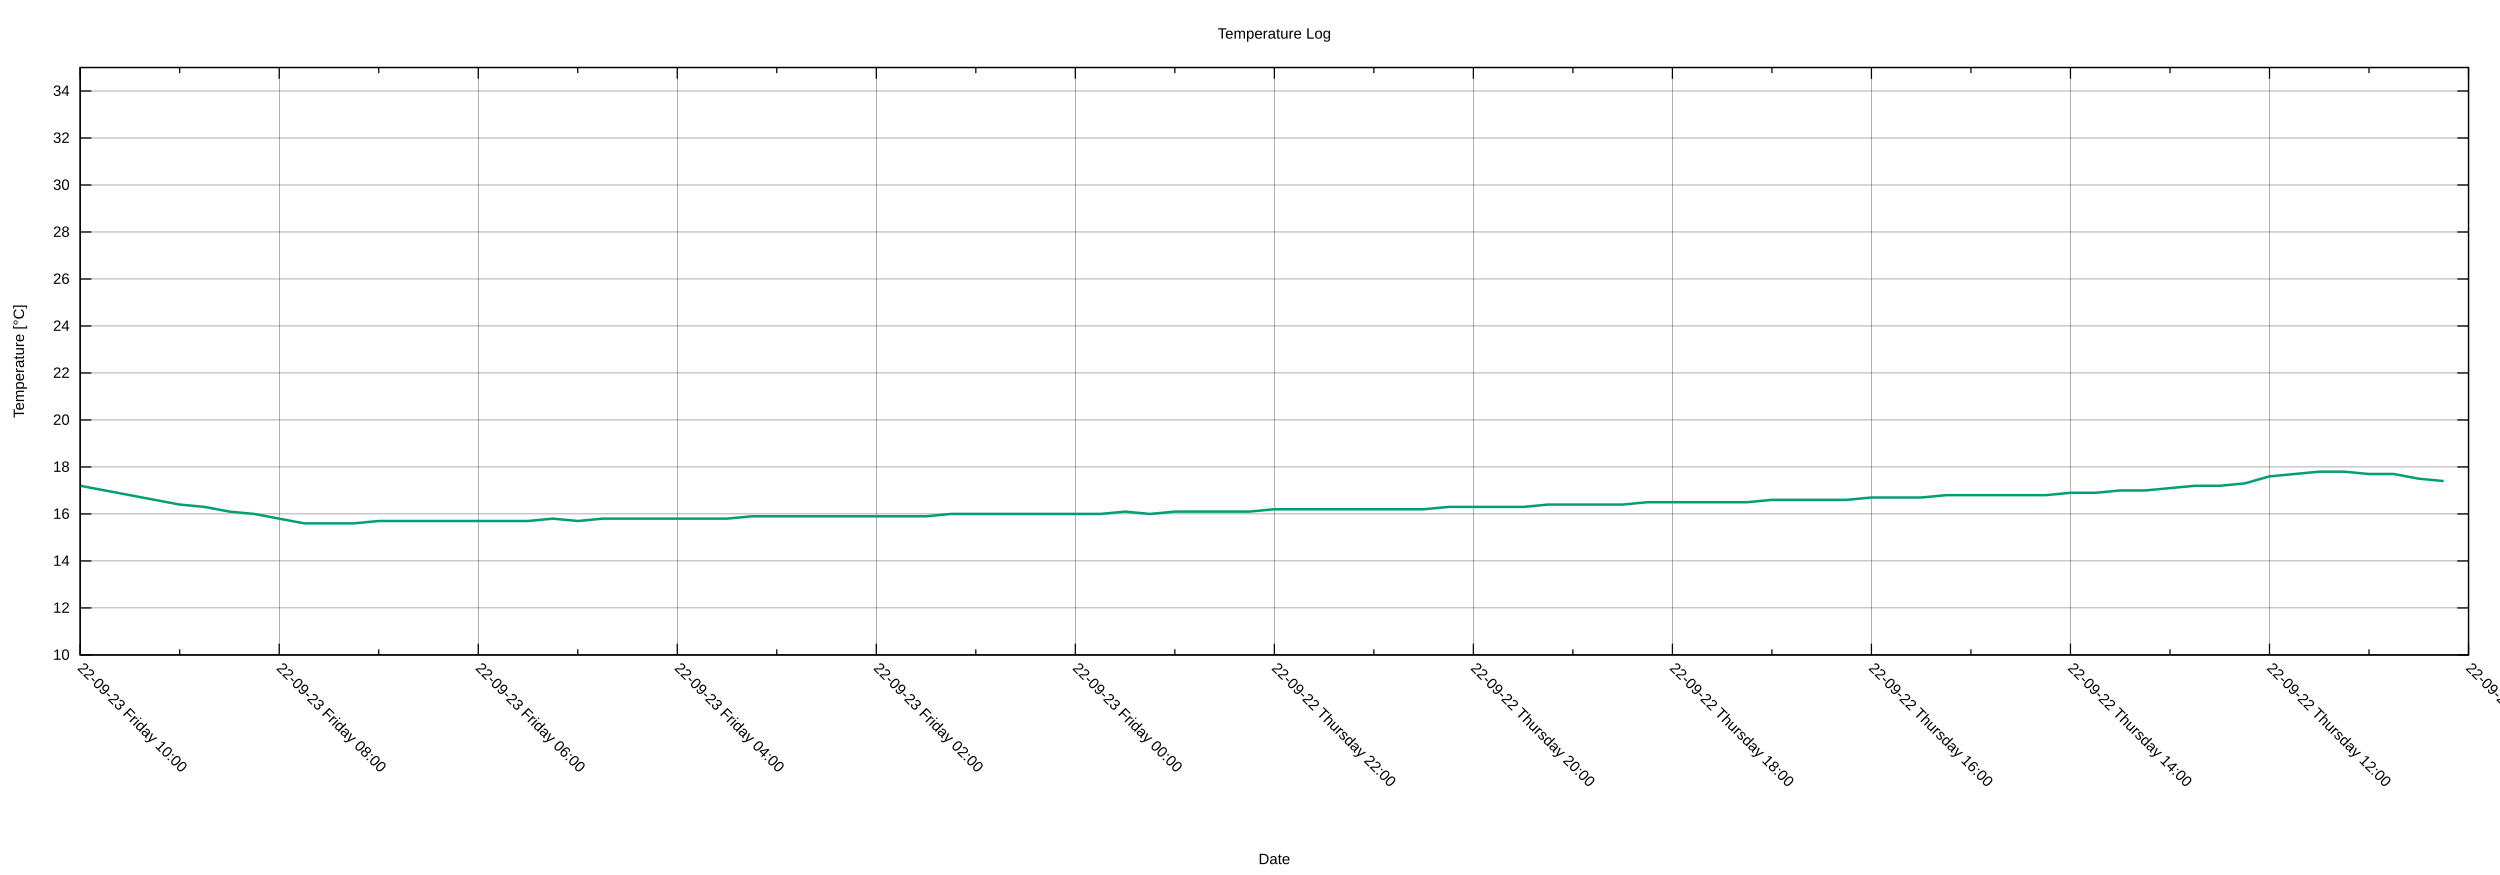
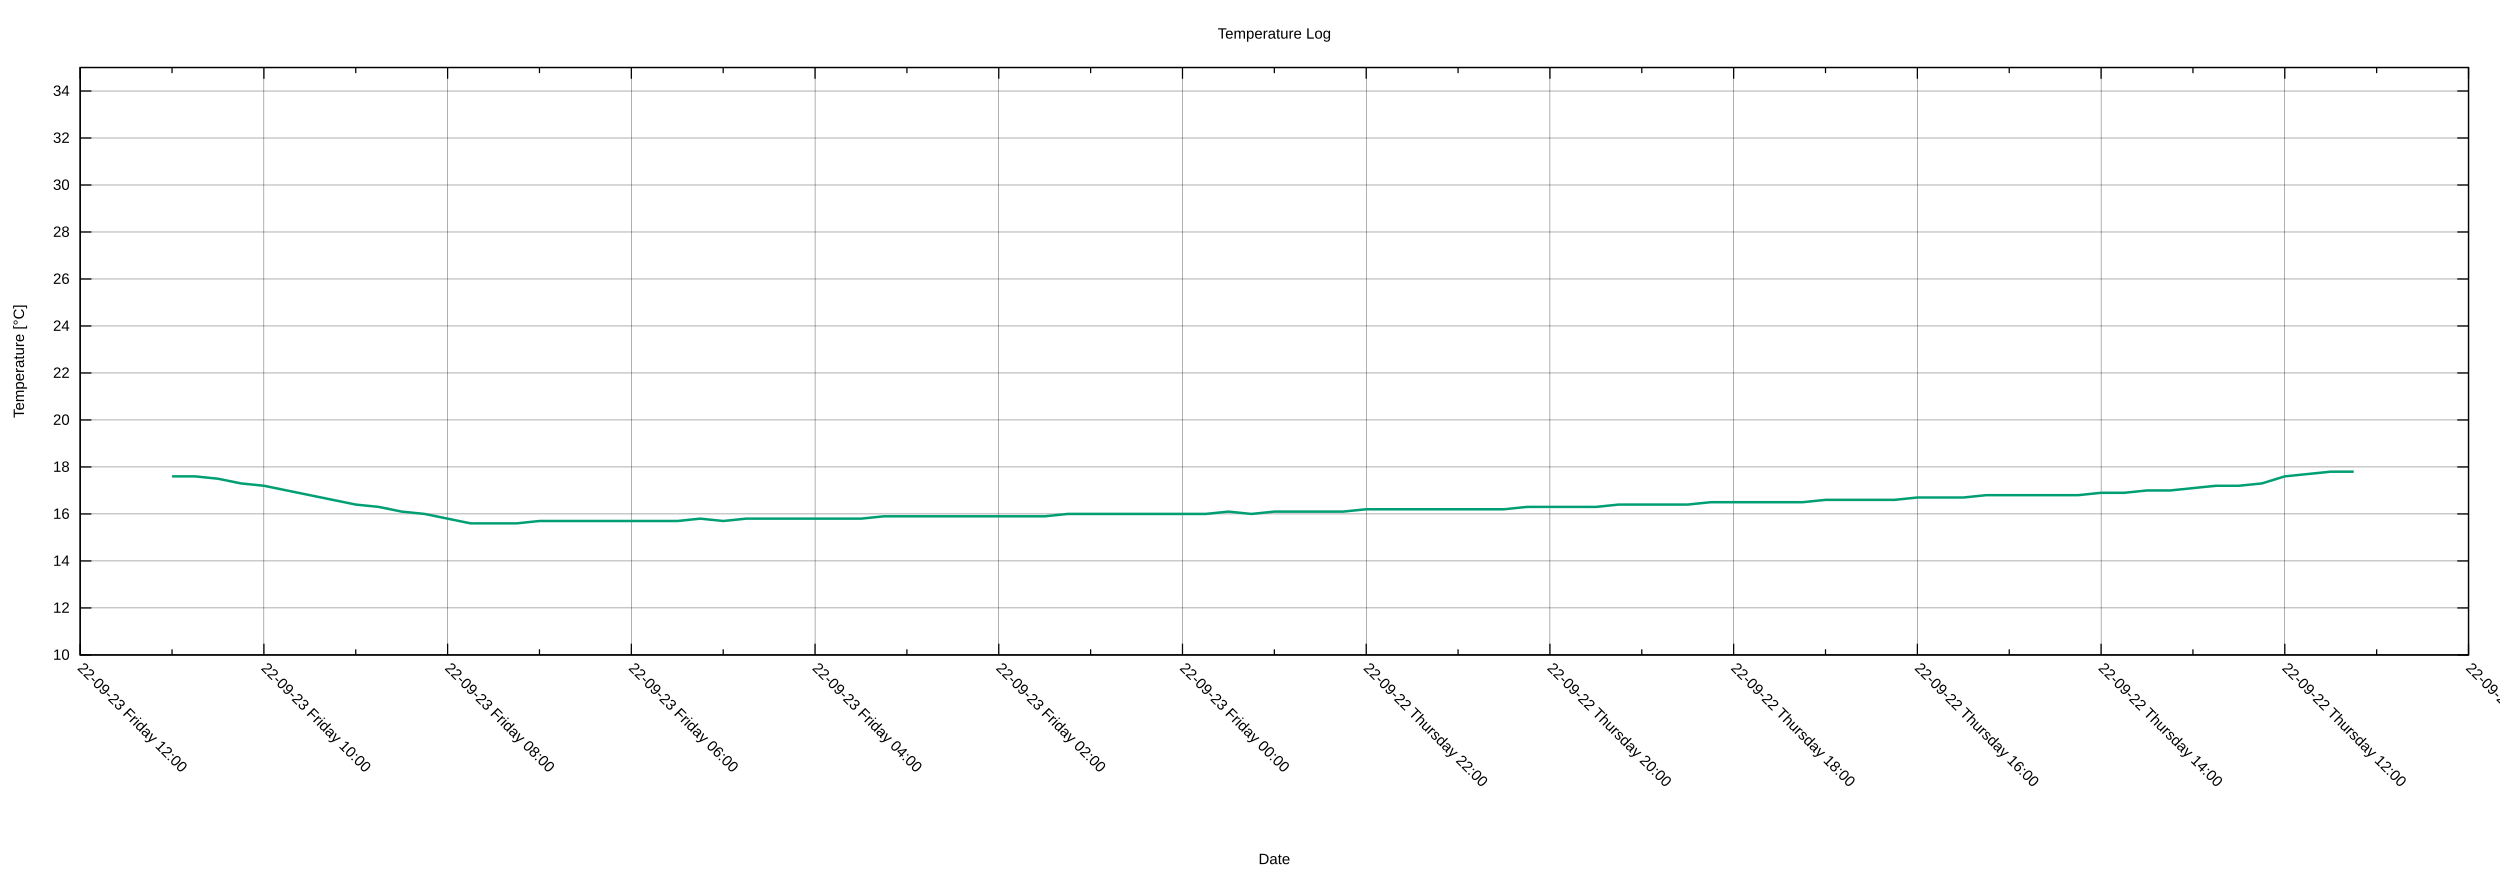
<svg xmlns="http://www.w3.org/2000/svg" xmlns:xlink="http://www.w3.org/1999/xlink" width="2000" height="700" viewBox="0 0 2000 700">
  <g id="gnuplot_canvas">
    <rect x="0" y="0" width="2000" height="700" fill="none" />
    <defs>
      <circle id="gpDot" r="0.5" stroke-width="0.5" stroke="currentColor" />
      <path id="gpPt0" stroke-width="0.222" stroke="currentColor" d="M-1,0 h2 M0,-1 v2" />
      <path id="gpPt1" stroke-width="0.222" stroke="currentColor" d="M-1,-1 L1,1 M1,-1 L-1,1" />
      <path id="gpPt2" stroke-width="0.222" stroke="currentColor" d="M-1,0 L1,0 M0,-1 L0,1 M-1,-1 L1,1 M-1,1 L1,-1" />
      <rect id="gpPt3" stroke-width="0.222" stroke="currentColor" x="-1" y="-1" width="2" height="2" />
      <rect id="gpPt4" stroke-width="0.222" stroke="currentColor" fill="currentColor" x="-1" y="-1" width="2" height="2" />
      <circle id="gpPt5" stroke-width="0.222" stroke="currentColor" cx="0" cy="0" r="1" />
      <use xlink:href="#gpPt5" id="gpPt6" fill="currentColor" stroke="none" />
      <path id="gpPt7" stroke-width="0.222" stroke="currentColor" d="M0,-1.33 L-1.33,0.67 L1.33,0.67 z" />
      <use xlink:href="#gpPt7" id="gpPt8" fill="currentColor" stroke="none" />
      <use xlink:href="#gpPt7" id="gpPt9" stroke="currentColor" transform="rotate(180)" />
      <use xlink:href="#gpPt9" id="gpPt10" fill="currentColor" stroke="none" />
      <use xlink:href="#gpPt3" id="gpPt11" stroke="currentColor" transform="rotate(45)" />
      <use xlink:href="#gpPt11" id="gpPt12" fill="currentColor" stroke="none" />
      <path id="gpPt13" stroke-width="0.222" stroke="currentColor" d="M0,1.330 L1.265,0.411 L0.782,-1.067 L-0.782,-1.076 L-1.265,0.411 z" />
      <use xlink:href="#gpPt13" id="gpPt14" fill="currentColor" stroke="none" />
      <filter id="textbox" filterUnits="objectBoundingBox" x="0" y="0" height="1" width="1">
        <feFlood flood-color="white" flood-opacity="1" result="bgnd" />
        <feComposite in="SourceGraphic" in2="bgnd" operator="atop" />
      </filter>
      <filter id="greybox" filterUnits="objectBoundingBox" x="0" y="0" height="1" width="1">
        <feFlood flood-color="lightgrey" flood-opacity="1" result="grey" />
        <feComposite in="SourceGraphic" in2="grey" operator="atop" />
      </filter>
    </defs>
    <g fill="none" color="white" stroke="currentColor" stroke-width="1.00" stroke-linecap="butt" stroke-linejoin="miter">
</g>
    <g fill="none" color="black" stroke="currentColor" stroke-width="1.00" stroke-linecap="butt" stroke-linejoin="miter">
</g>
    <g fill="none" color="black" stroke="black" stroke-width="0.25" stroke-linecap="butt" stroke-linejoin="miter">
</g>
    <g fill="none" color="black" stroke="currentColor" stroke-width="0.25" stroke-linecap="butt" stroke-linejoin="miter">
      <path stroke="black" class="gridline" d="M64.14,523.95 L1974.82,523.95  " />
    </g>
    <g fill="none" color="black" stroke="black" stroke-width="1.00" stroke-linecap="butt" stroke-linejoin="miter">
</g>
    <g fill="none" color="black" stroke="currentColor" stroke-width="1.00" stroke-linecap="butt" stroke-linejoin="miter">
      <path stroke="black" d="M64.14,523.95 L73.14,523.95 M1974.82,523.95 L1965.82,523.95  " />
      <g transform="translate(55.75,527.85)" stroke="none" fill="black" font-family="Arial" font-size="12.00" text-anchor="end">
        <text>
          <tspan font-family="Arial"> 10</tspan>
        </text>
      </g>
    </g>
    <g fill="none" color="black" stroke="currentColor" stroke-width="1.00" stroke-linecap="butt" stroke-linejoin="miter">
</g>
    <g fill="none" color="black" stroke="black" stroke-width="0.25" stroke-linecap="butt" stroke-linejoin="miter">
</g>
    <g fill="none" color="black" stroke="currentColor" stroke-width="0.25" stroke-linecap="butt" stroke-linejoin="miter">
      <path stroke="black" class="gridline" d="M64.14,486.35 L1974.82,486.35  " />
    </g>
    <g fill="none" color="black" stroke="black" stroke-width="1.00" stroke-linecap="butt" stroke-linejoin="miter">
</g>
    <g fill="none" color="black" stroke="currentColor" stroke-width="1.00" stroke-linecap="butt" stroke-linejoin="miter">
      <path stroke="black" d="M64.14,486.35 L73.14,486.35 M1974.82,486.35 L1965.82,486.35  " />
      <g transform="translate(55.75,490.25)" stroke="none" fill="black" font-family="Arial" font-size="12.00" text-anchor="end">
        <text>
          <tspan font-family="Arial"> 12</tspan>
        </text>
      </g>
    </g>
    <g fill="none" color="black" stroke="currentColor" stroke-width="1.00" stroke-linecap="butt" stroke-linejoin="miter">
</g>
    <g fill="none" color="black" stroke="black" stroke-width="0.25" stroke-linecap="butt" stroke-linejoin="miter">
</g>
    <g fill="none" color="black" stroke="currentColor" stroke-width="0.25" stroke-linecap="butt" stroke-linejoin="miter">
      <path stroke="black" class="gridline" d="M64.14,448.76 L1974.82,448.76  " />
    </g>
    <g fill="none" color="black" stroke="black" stroke-width="1.00" stroke-linecap="butt" stroke-linejoin="miter">
</g>
    <g fill="none" color="black" stroke="currentColor" stroke-width="1.00" stroke-linecap="butt" stroke-linejoin="miter">
      <path stroke="black" d="M64.14,448.76 L73.14,448.76 M1974.82,448.76 L1965.82,448.76  " />
      <g transform="translate(55.75,452.66)" stroke="none" fill="black" font-family="Arial" font-size="12.00" text-anchor="end">
        <text>
          <tspan font-family="Arial"> 14</tspan>
        </text>
      </g>
    </g>
    <g fill="none" color="black" stroke="currentColor" stroke-width="1.00" stroke-linecap="butt" stroke-linejoin="miter">
</g>
    <g fill="none" color="black" stroke="black" stroke-width="0.25" stroke-linecap="butt" stroke-linejoin="miter">
</g>
    <g fill="none" color="black" stroke="currentColor" stroke-width="0.25" stroke-linecap="butt" stroke-linejoin="miter">
      <path stroke="black" class="gridline" d="M64.14,411.16 L1974.82,411.16  " />
    </g>
    <g fill="none" color="black" stroke="black" stroke-width="1.00" stroke-linecap="butt" stroke-linejoin="miter">
</g>
    <g fill="none" color="black" stroke="currentColor" stroke-width="1.00" stroke-linecap="butt" stroke-linejoin="miter">
      <path stroke="black" d="M64.14,411.16 L73.14,411.16 M1974.82,411.16 L1965.82,411.16  " />
      <g transform="translate(55.75,415.06)" stroke="none" fill="black" font-family="Arial" font-size="12.00" text-anchor="end">
        <text>
          <tspan font-family="Arial"> 16</tspan>
        </text>
      </g>
    </g>
    <g fill="none" color="black" stroke="currentColor" stroke-width="1.00" stroke-linecap="butt" stroke-linejoin="miter">
</g>
    <g fill="none" color="black" stroke="black" stroke-width="0.25" stroke-linecap="butt" stroke-linejoin="miter">
</g>
    <g fill="none" color="black" stroke="currentColor" stroke-width="0.25" stroke-linecap="butt" stroke-linejoin="miter">
      <path stroke="black" class="gridline" d="M64.14,373.57 L1974.82,373.57  " />
    </g>
    <g fill="none" color="black" stroke="black" stroke-width="1.00" stroke-linecap="butt" stroke-linejoin="miter">
</g>
    <g fill="none" color="black" stroke="currentColor" stroke-width="1.00" stroke-linecap="butt" stroke-linejoin="miter">
      <path stroke="black" d="M64.14,373.57 L73.14,373.57 M1974.82,373.57 L1965.82,373.57  " />
      <g transform="translate(55.75,377.47)" stroke="none" fill="black" font-family="Arial" font-size="12.00" text-anchor="end">
        <text>
          <tspan font-family="Arial"> 18</tspan>
        </text>
      </g>
    </g>
    <g fill="none" color="black" stroke="currentColor" stroke-width="1.00" stroke-linecap="butt" stroke-linejoin="miter">
</g>
    <g fill="none" color="black" stroke="black" stroke-width="0.25" stroke-linecap="butt" stroke-linejoin="miter">
</g>
    <g fill="none" color="black" stroke="currentColor" stroke-width="0.25" stroke-linecap="butt" stroke-linejoin="miter">
      <path stroke="black" class="gridline" d="M64.14,335.97 L1974.82,335.97  " />
    </g>
    <g fill="none" color="black" stroke="black" stroke-width="1.00" stroke-linecap="butt" stroke-linejoin="miter">
</g>
    <g fill="none" color="black" stroke="currentColor" stroke-width="1.00" stroke-linecap="butt" stroke-linejoin="miter">
      <path stroke="black" d="M64.14,335.97 L73.14,335.97 M1974.82,335.97 L1965.82,335.97  " />
      <g transform="translate(55.75,339.87)" stroke="none" fill="black" font-family="Arial" font-size="12.00" text-anchor="end">
        <text>
          <tspan font-family="Arial"> 20</tspan>
        </text>
      </g>
    </g>
    <g fill="none" color="black" stroke="currentColor" stroke-width="1.00" stroke-linecap="butt" stroke-linejoin="miter">
</g>
    <g fill="none" color="black" stroke="black" stroke-width="0.25" stroke-linecap="butt" stroke-linejoin="miter">
</g>
    <g fill="none" color="black" stroke="currentColor" stroke-width="0.25" stroke-linecap="butt" stroke-linejoin="miter">
      <path stroke="black" class="gridline" d="M64.14,298.38 L1974.82,298.38  " />
    </g>
    <g fill="none" color="black" stroke="black" stroke-width="1.00" stroke-linecap="butt" stroke-linejoin="miter">
</g>
    <g fill="none" color="black" stroke="currentColor" stroke-width="1.00" stroke-linecap="butt" stroke-linejoin="miter">
      <path stroke="black" d="M64.14,298.38 L73.14,298.38 M1974.82,298.38 L1965.82,298.38  " />
      <g transform="translate(55.75,302.28)" stroke="none" fill="black" font-family="Arial" font-size="12.00" text-anchor="end">
        <text>
          <tspan font-family="Arial"> 22</tspan>
        </text>
      </g>
    </g>
    <g fill="none" color="black" stroke="currentColor" stroke-width="1.00" stroke-linecap="butt" stroke-linejoin="miter">
</g>
    <g fill="none" color="black" stroke="black" stroke-width="0.25" stroke-linecap="butt" stroke-linejoin="miter">
</g>
    <g fill="none" color="black" stroke="currentColor" stroke-width="0.25" stroke-linecap="butt" stroke-linejoin="miter">
      <path stroke="black" class="gridline" d="M64.14,260.78 L1974.82,260.78  " />
    </g>
    <g fill="none" color="black" stroke="black" stroke-width="1.00" stroke-linecap="butt" stroke-linejoin="miter">
</g>
    <g fill="none" color="black" stroke="currentColor" stroke-width="1.00" stroke-linecap="butt" stroke-linejoin="miter">
      <path stroke="black" d="M64.14,260.78 L73.14,260.78 M1974.82,260.78 L1965.82,260.78  " />
      <g transform="translate(55.75,264.68)" stroke="none" fill="black" font-family="Arial" font-size="12.00" text-anchor="end">
        <text>
          <tspan font-family="Arial"> 24</tspan>
        </text>
      </g>
    </g>
    <g fill="none" color="black" stroke="currentColor" stroke-width="1.00" stroke-linecap="butt" stroke-linejoin="miter">
</g>
    <g fill="none" color="black" stroke="black" stroke-width="0.25" stroke-linecap="butt" stroke-linejoin="miter">
</g>
    <g fill="none" color="black" stroke="currentColor" stroke-width="0.25" stroke-linecap="butt" stroke-linejoin="miter">
      <path stroke="black" class="gridline" d="M64.14,223.19 L1974.82,223.19  " />
    </g>
    <g fill="none" color="black" stroke="black" stroke-width="1.00" stroke-linecap="butt" stroke-linejoin="miter">
</g>
    <g fill="none" color="black" stroke="currentColor" stroke-width="1.00" stroke-linecap="butt" stroke-linejoin="miter">
      <path stroke="black" d="M64.14,223.19 L73.14,223.19 M1974.82,223.19 L1965.82,223.19  " />
      <g transform="translate(55.75,227.09)" stroke="none" fill="black" font-family="Arial" font-size="12.00" text-anchor="end">
        <text>
          <tspan font-family="Arial"> 26</tspan>
        </text>
      </g>
    </g>
    <g fill="none" color="black" stroke="currentColor" stroke-width="1.00" stroke-linecap="butt" stroke-linejoin="miter">
</g>
    <g fill="none" color="black" stroke="black" stroke-width="0.25" stroke-linecap="butt" stroke-linejoin="miter">
</g>
    <g fill="none" color="black" stroke="currentColor" stroke-width="0.25" stroke-linecap="butt" stroke-linejoin="miter">
      <path stroke="black" class="gridline" d="M64.14,185.59 L1974.82,185.59  " />
    </g>
    <g fill="none" color="black" stroke="black" stroke-width="1.00" stroke-linecap="butt" stroke-linejoin="miter">
</g>
    <g fill="none" color="black" stroke="currentColor" stroke-width="1.00" stroke-linecap="butt" stroke-linejoin="miter">
      <path stroke="black" d="M64.14,185.59 L73.14,185.59 M1974.82,185.59 L1965.82,185.59  " />
      <g transform="translate(55.75,189.49)" stroke="none" fill="black" font-family="Arial" font-size="12.00" text-anchor="end">
        <text>
          <tspan font-family="Arial"> 28</tspan>
        </text>
      </g>
    </g>
    <g fill="none" color="black" stroke="currentColor" stroke-width="1.00" stroke-linecap="butt" stroke-linejoin="miter">
</g>
    <g fill="none" color="black" stroke="black" stroke-width="0.25" stroke-linecap="butt" stroke-linejoin="miter">
</g>
    <g fill="none" color="black" stroke="currentColor" stroke-width="0.25" stroke-linecap="butt" stroke-linejoin="miter">
      <path stroke="black" class="gridline" d="M64.14,148.00 L1974.82,148.00  " />
    </g>
    <g fill="none" color="black" stroke="black" stroke-width="1.00" stroke-linecap="butt" stroke-linejoin="miter">
</g>
    <g fill="none" color="black" stroke="currentColor" stroke-width="1.00" stroke-linecap="butt" stroke-linejoin="miter">
      <path stroke="black" d="M64.14,148.00 L73.14,148.00 M1974.82,148.00 L1965.82,148.00  " />
      <g transform="translate(55.75,151.90)" stroke="none" fill="black" font-family="Arial" font-size="12.00" text-anchor="end">
        <text>
          <tspan font-family="Arial"> 30</tspan>
        </text>
      </g>
    </g>
    <g fill="none" color="black" stroke="currentColor" stroke-width="1.00" stroke-linecap="butt" stroke-linejoin="miter">
</g>
    <g fill="none" color="black" stroke="black" stroke-width="0.25" stroke-linecap="butt" stroke-linejoin="miter">
</g>
    <g fill="none" color="black" stroke="currentColor" stroke-width="0.25" stroke-linecap="butt" stroke-linejoin="miter">
      <path stroke="black" class="gridline" d="M64.14,110.40 L1974.82,110.40  " />
    </g>
    <g fill="none" color="black" stroke="black" stroke-width="1.00" stroke-linecap="butt" stroke-linejoin="miter">
</g>
    <g fill="none" color="black" stroke="currentColor" stroke-width="1.00" stroke-linecap="butt" stroke-linejoin="miter">
      <path stroke="black" d="M64.14,110.40 L73.14,110.40 M1974.82,110.40 L1965.82,110.40  " />
      <g transform="translate(55.75,114.30)" stroke="none" fill="black" font-family="Arial" font-size="12.00" text-anchor="end">
        <text>
          <tspan font-family="Arial"> 32</tspan>
        </text>
      </g>
    </g>
    <g fill="none" color="black" stroke="currentColor" stroke-width="1.00" stroke-linecap="butt" stroke-linejoin="miter">
</g>
    <g fill="none" color="black" stroke="black" stroke-width="0.25" stroke-linecap="butt" stroke-linejoin="miter">
</g>
    <g fill="none" color="black" stroke="currentColor" stroke-width="0.25" stroke-linecap="butt" stroke-linejoin="miter">
      <path stroke="black" class="gridline" d="M64.14,72.81 L1974.82,72.81  " />
    </g>
    <g fill="none" color="black" stroke="black" stroke-width="1.00" stroke-linecap="butt" stroke-linejoin="miter">
</g>
    <g fill="none" color="black" stroke="currentColor" stroke-width="1.00" stroke-linecap="butt" stroke-linejoin="miter">
      <path stroke="black" d="M64.14,72.81 L73.14,72.81 M1974.82,72.81 L1965.82,72.81  " />
      <g transform="translate(55.75,76.71)" stroke="none" fill="black" font-family="Arial" font-size="12.00" text-anchor="end">
        <text>
          <tspan font-family="Arial"> 34</tspan>
        </text>
      </g>
    </g>
    <g fill="none" color="black" stroke="currentColor" stroke-width="1.00" stroke-linecap="butt" stroke-linejoin="miter">
</g>
    <g fill="none" color="black" stroke="black" stroke-width="0.25" stroke-linecap="butt" stroke-linejoin="miter">
</g>
    <g fill="none" color="black" stroke="currentColor" stroke-width="0.25" stroke-linecap="butt" stroke-linejoin="miter">
      <path stroke="black" class="gridline" d="M1974.82,523.95 L1974.82,54.01  " />
    </g>
    <g fill="none" color="black" stroke="black" stroke-width="1.00" stroke-linecap="butt" stroke-linejoin="miter">
</g>
    <g fill="none" color="black" stroke="currentColor" stroke-width="1.00" stroke-linecap="butt" stroke-linejoin="miter">
      <path stroke="black" d="M1974.82,523.95 L1974.82,514.95 M1974.82,54.01 L1974.82,63.01  " />
      <g transform="translate(1972.06,535.10) rotate(45)" stroke="none" fill="black" font-family="Arial" font-size="12.00" text-anchor="start">
        <text>
          <tspan font-family="Arial">22-09-22 Thursday 10:00</tspan>
        </text>
      </g>
    </g>
    <g fill="none" color="black" stroke="currentColor" stroke-width="1.00" stroke-linecap="butt" stroke-linejoin="miter">
-       <path stroke="black" d="M1895.21,523.95 L1895.21,519.45 M1895.21,54.01 L1895.21,58.51  " />
-     </g>
-     <g fill="none" color="black" stroke="black" stroke-width="0.25" stroke-linecap="butt" stroke-linejoin="miter">
- </g>
-     <g fill="none" color="black" stroke="currentColor" stroke-width="0.25" stroke-linecap="butt" stroke-linejoin="miter">
-       <path stroke="black" class="gridline" d="M1815.60,523.95 L1815.60,54.01  " />
-     </g>
-     <g fill="none" color="black" stroke="black" stroke-width="1.00" stroke-linecap="butt" stroke-linejoin="miter">
- </g>
-     <g fill="none" color="black" stroke="currentColor" stroke-width="1.00" stroke-linecap="butt" stroke-linejoin="miter">
-       <path stroke="black" d="M1815.60,523.95 L1815.60,514.95 M1815.60,54.01 L1815.60,63.01  " />
-       <g transform="translate(1812.84,535.10) rotate(45)" stroke="none" fill="black" font-family="Arial" font-size="12.00" text-anchor="start">
+       <path stroke="black" d="M1901.33,523.95 L1901.33,519.45 M1901.33,54.01 L1901.33,58.51  " />
+     </g>
+     <g fill="none" color="black" stroke="black" stroke-width="0.25" stroke-linecap="butt" stroke-linejoin="miter">
+ </g>
+     <g fill="none" color="black" stroke="currentColor" stroke-width="0.25" stroke-linecap="butt" stroke-linejoin="miter">
+       <path stroke="black" class="gridline" d="M1827.84,523.95 L1827.84,54.01  " />
+     </g>
+     <g fill="none" color="black" stroke="black" stroke-width="1.00" stroke-linecap="butt" stroke-linejoin="miter">
+ </g>
+     <g fill="none" color="black" stroke="currentColor" stroke-width="1.00" stroke-linecap="butt" stroke-linejoin="miter">
+       <path stroke="black" d="M1827.84,523.95 L1827.84,514.95 M1827.84,54.01 L1827.84,63.01  " />
+       <g transform="translate(1825.08,535.10) rotate(45)" stroke="none" fill="black" font-family="Arial" font-size="12.00" text-anchor="start">
        <text>
          <tspan font-family="Arial">22-09-22 Thursday 12:00</tspan>
        </text>
      </g>
    </g>
    <g fill="none" color="black" stroke="currentColor" stroke-width="1.00" stroke-linecap="butt" stroke-linejoin="miter">
-       <path stroke="black" d="M1735.99,523.95 L1735.99,519.45 M1735.99,54.01 L1735.99,58.51  " />
-     </g>
-     <g fill="none" color="black" stroke="black" stroke-width="0.25" stroke-linecap="butt" stroke-linejoin="miter">
- </g>
-     <g fill="none" color="black" stroke="currentColor" stroke-width="0.25" stroke-linecap="butt" stroke-linejoin="miter">
-       <path stroke="black" class="gridline" d="M1656.37,523.95 L1656.37,54.01  " />
-     </g>
-     <g fill="none" color="black" stroke="black" stroke-width="1.00" stroke-linecap="butt" stroke-linejoin="miter">
- </g>
-     <g fill="none" color="black" stroke="currentColor" stroke-width="1.00" stroke-linecap="butt" stroke-linejoin="miter">
-       <path stroke="black" d="M1656.37,523.95 L1656.37,514.95 M1656.37,54.01 L1656.37,63.01  " />
-       <g transform="translate(1653.61,535.10) rotate(45)" stroke="none" fill="black" font-family="Arial" font-size="12.00" text-anchor="start">
+       <path stroke="black" d="M1754.36,523.95 L1754.36,519.45 M1754.36,54.01 L1754.36,58.51  " />
+     </g>
+     <g fill="none" color="black" stroke="black" stroke-width="0.25" stroke-linecap="butt" stroke-linejoin="miter">
+ </g>
+     <g fill="none" color="black" stroke="currentColor" stroke-width="0.25" stroke-linecap="butt" stroke-linejoin="miter">
+       <path stroke="black" class="gridline" d="M1680.87,523.95 L1680.87,54.01  " />
+     </g>
+     <g fill="none" color="black" stroke="black" stroke-width="1.00" stroke-linecap="butt" stroke-linejoin="miter">
+ </g>
+     <g fill="none" color="black" stroke="currentColor" stroke-width="1.00" stroke-linecap="butt" stroke-linejoin="miter">
+       <path stroke="black" d="M1680.87,523.95 L1680.87,514.95 M1680.87,54.01 L1680.87,63.01  " />
+       <g transform="translate(1678.11,535.10) rotate(45)" stroke="none" fill="black" font-family="Arial" font-size="12.00" text-anchor="start">
        <text>
          <tspan font-family="Arial">22-09-22 Thursday 14:00</tspan>
        </text>
      </g>
    </g>
    <g fill="none" color="black" stroke="currentColor" stroke-width="1.00" stroke-linecap="butt" stroke-linejoin="miter">
-       <path stroke="black" d="M1576.76,523.95 L1576.76,519.45 M1576.76,54.01 L1576.76,58.51  " />
-     </g>
-     <g fill="none" color="black" stroke="black" stroke-width="0.25" stroke-linecap="butt" stroke-linejoin="miter">
- </g>
-     <g fill="none" color="black" stroke="currentColor" stroke-width="0.25" stroke-linecap="butt" stroke-linejoin="miter">
-       <path stroke="black" class="gridline" d="M1497.15,523.95 L1497.15,54.01  " />
-     </g>
-     <g fill="none" color="black" stroke="black" stroke-width="1.00" stroke-linecap="butt" stroke-linejoin="miter">
- </g>
-     <g fill="none" color="black" stroke="currentColor" stroke-width="1.00" stroke-linecap="butt" stroke-linejoin="miter">
-       <path stroke="black" d="M1497.15,523.95 L1497.15,514.95 M1497.15,54.01 L1497.15,63.01  " />
-       <g transform="translate(1494.39,535.10) rotate(45)" stroke="none" fill="black" font-family="Arial" font-size="12.00" text-anchor="start">
+       <path stroke="black" d="M1607.38,523.95 L1607.38,519.45 M1607.38,54.01 L1607.38,58.51  " />
+     </g>
+     <g fill="none" color="black" stroke="black" stroke-width="0.25" stroke-linecap="butt" stroke-linejoin="miter">
+ </g>
+     <g fill="none" color="black" stroke="currentColor" stroke-width="0.25" stroke-linecap="butt" stroke-linejoin="miter">
+       <path stroke="black" class="gridline" d="M1533.89,523.95 L1533.89,54.01  " />
+     </g>
+     <g fill="none" color="black" stroke="black" stroke-width="1.00" stroke-linecap="butt" stroke-linejoin="miter">
+ </g>
+     <g fill="none" color="black" stroke="currentColor" stroke-width="1.00" stroke-linecap="butt" stroke-linejoin="miter">
+       <path stroke="black" d="M1533.89,523.95 L1533.89,514.95 M1533.89,54.01 L1533.89,63.01  " />
+       <g transform="translate(1531.13,535.10) rotate(45)" stroke="none" fill="black" font-family="Arial" font-size="12.00" text-anchor="start">
        <text>
          <tspan font-family="Arial">22-09-22 Thursday 16:00</tspan>
        </text>
      </g>
    </g>
    <g fill="none" color="black" stroke="currentColor" stroke-width="1.00" stroke-linecap="butt" stroke-linejoin="miter">
-       <path stroke="black" d="M1417.54,523.95 L1417.54,519.45 M1417.54,54.01 L1417.54,58.51  " />
-     </g>
-     <g fill="none" color="black" stroke="black" stroke-width="0.25" stroke-linecap="butt" stroke-linejoin="miter">
- </g>
-     <g fill="none" color="black" stroke="currentColor" stroke-width="0.25" stroke-linecap="butt" stroke-linejoin="miter">
-       <path stroke="black" class="gridline" d="M1337.93,523.95 L1337.93,54.01  " />
-     </g>
-     <g fill="none" color="black" stroke="black" stroke-width="1.00" stroke-linecap="butt" stroke-linejoin="miter">
- </g>
-     <g fill="none" color="black" stroke="currentColor" stroke-width="1.00" stroke-linecap="butt" stroke-linejoin="miter">
-       <path stroke="black" d="M1337.93,523.95 L1337.93,514.95 M1337.93,54.01 L1337.93,63.01  " />
-       <g transform="translate(1335.17,535.10) rotate(45)" stroke="none" fill="black" font-family="Arial" font-size="12.00" text-anchor="start">
+       <path stroke="black" d="M1460.41,523.95 L1460.41,519.45 M1460.41,54.01 L1460.41,58.51  " />
+     </g>
+     <g fill="none" color="black" stroke="black" stroke-width="0.25" stroke-linecap="butt" stroke-linejoin="miter">
+ </g>
+     <g fill="none" color="black" stroke="currentColor" stroke-width="0.25" stroke-linecap="butt" stroke-linejoin="miter">
+       <path stroke="black" class="gridline" d="M1386.92,523.95 L1386.92,54.01  " />
+     </g>
+     <g fill="none" color="black" stroke="black" stroke-width="1.00" stroke-linecap="butt" stroke-linejoin="miter">
+ </g>
+     <g fill="none" color="black" stroke="currentColor" stroke-width="1.00" stroke-linecap="butt" stroke-linejoin="miter">
+       <path stroke="black" d="M1386.92,523.95 L1386.92,514.95 M1386.92,54.01 L1386.92,63.01  " />
+       <g transform="translate(1384.16,535.10) rotate(45)" stroke="none" fill="black" font-family="Arial" font-size="12.00" text-anchor="start">
        <text>
          <tspan font-family="Arial">22-09-22 Thursday 18:00</tspan>
        </text>
      </g>
    </g>
    <g fill="none" color="black" stroke="currentColor" stroke-width="1.00" stroke-linecap="butt" stroke-linejoin="miter">
-       <path stroke="black" d="M1258.32,523.95 L1258.32,519.45 M1258.32,54.01 L1258.32,58.51  " />
-     </g>
-     <g fill="none" color="black" stroke="black" stroke-width="0.25" stroke-linecap="butt" stroke-linejoin="miter">
- </g>
-     <g fill="none" color="black" stroke="currentColor" stroke-width="0.25" stroke-linecap="butt" stroke-linejoin="miter">
-       <path stroke="black" class="gridline" d="M1178.70,523.95 L1178.70,54.01  " />
-     </g>
-     <g fill="none" color="black" stroke="black" stroke-width="1.00" stroke-linecap="butt" stroke-linejoin="miter">
- </g>
-     <g fill="none" color="black" stroke="currentColor" stroke-width="1.00" stroke-linecap="butt" stroke-linejoin="miter">
-       <path stroke="black" d="M1178.70,523.95 L1178.70,514.95 M1178.70,54.01 L1178.70,63.01  " />
-       <g transform="translate(1175.94,535.10) rotate(45)" stroke="none" fill="black" font-family="Arial" font-size="12.00" text-anchor="start">
+       <path stroke="black" d="M1313.43,523.95 L1313.43,519.45 M1313.43,54.01 L1313.43,58.51  " />
+     </g>
+     <g fill="none" color="black" stroke="black" stroke-width="0.25" stroke-linecap="butt" stroke-linejoin="miter">
+ </g>
+     <g fill="none" color="black" stroke="currentColor" stroke-width="0.25" stroke-linecap="butt" stroke-linejoin="miter">
+       <path stroke="black" class="gridline" d="M1239.94,523.95 L1239.94,54.01  " />
+     </g>
+     <g fill="none" color="black" stroke="black" stroke-width="1.00" stroke-linecap="butt" stroke-linejoin="miter">
+ </g>
+     <g fill="none" color="black" stroke="currentColor" stroke-width="1.00" stroke-linecap="butt" stroke-linejoin="miter">
+       <path stroke="black" d="M1239.94,523.95 L1239.94,514.95 M1239.94,54.01 L1239.94,63.01  " />
+       <g transform="translate(1237.18,535.10) rotate(45)" stroke="none" fill="black" font-family="Arial" font-size="12.00" text-anchor="start">
        <text>
          <tspan font-family="Arial">22-09-22 Thursday 20:00</tspan>
        </text>
      </g>
    </g>
    <g fill="none" color="black" stroke="currentColor" stroke-width="1.00" stroke-linecap="butt" stroke-linejoin="miter">
-       <path stroke="black" d="M1099.09,523.95 L1099.09,519.45 M1099.09,54.01 L1099.09,58.51  " />
-     </g>
-     <g fill="none" color="black" stroke="black" stroke-width="0.25" stroke-linecap="butt" stroke-linejoin="miter">
- </g>
-     <g fill="none" color="black" stroke="currentColor" stroke-width="0.25" stroke-linecap="butt" stroke-linejoin="miter">
-       <path stroke="black" class="gridline" d="M1019.48,523.95 L1019.48,54.01  " />
-     </g>
-     <g fill="none" color="black" stroke="black" stroke-width="1.00" stroke-linecap="butt" stroke-linejoin="miter">
- </g>
-     <g fill="none" color="black" stroke="currentColor" stroke-width="1.00" stroke-linecap="butt" stroke-linejoin="miter">
-       <path stroke="black" d="M1019.48,523.95 L1019.48,514.95 M1019.48,54.01 L1019.48,63.01  " />
-       <g transform="translate(1016.72,535.10) rotate(45)" stroke="none" fill="black" font-family="Arial" font-size="12.00" text-anchor="start">
+       <path stroke="black" d="M1166.46,523.95 L1166.46,519.45 M1166.46,54.01 L1166.46,58.51  " />
+     </g>
+     <g fill="none" color="black" stroke="black" stroke-width="0.25" stroke-linecap="butt" stroke-linejoin="miter">
+ </g>
+     <g fill="none" color="black" stroke="currentColor" stroke-width="0.25" stroke-linecap="butt" stroke-linejoin="miter">
+       <path stroke="black" class="gridline" d="M1092.97,523.95 L1092.97,54.01  " />
+     </g>
+     <g fill="none" color="black" stroke="black" stroke-width="1.00" stroke-linecap="butt" stroke-linejoin="miter">
+ </g>
+     <g fill="none" color="black" stroke="currentColor" stroke-width="1.00" stroke-linecap="butt" stroke-linejoin="miter">
+       <path stroke="black" d="M1092.97,523.95 L1092.97,514.95 M1092.97,54.01 L1092.97,63.01  " />
+       <g transform="translate(1090.21,535.10) rotate(45)" stroke="none" fill="black" font-family="Arial" font-size="12.00" text-anchor="start">
        <text>
          <tspan font-family="Arial">22-09-22 Thursday 22:00</tspan>
        </text>
      </g>
    </g>
    <g fill="none" color="black" stroke="currentColor" stroke-width="1.00" stroke-linecap="butt" stroke-linejoin="miter">
-       <path stroke="black" d="M939.87,523.95 L939.87,519.45 M939.87,54.01 L939.87,58.51  " />
-     </g>
-     <g fill="none" color="black" stroke="black" stroke-width="0.25" stroke-linecap="butt" stroke-linejoin="miter">
- </g>
-     <g fill="none" color="black" stroke="currentColor" stroke-width="0.25" stroke-linecap="butt" stroke-linejoin="miter">
-       <path stroke="black" class="gridline" d="M860.26,523.95 L860.26,54.01  " />
-     </g>
-     <g fill="none" color="black" stroke="black" stroke-width="1.00" stroke-linecap="butt" stroke-linejoin="miter">
- </g>
-     <g fill="none" color="black" stroke="currentColor" stroke-width="1.00" stroke-linecap="butt" stroke-linejoin="miter">
-       <path stroke="black" d="M860.26,523.95 L860.26,514.95 M860.26,54.01 L860.26,63.01  " />
-       <g transform="translate(857.50,535.10) rotate(45)" stroke="none" fill="black" font-family="Arial" font-size="12.00" text-anchor="start">
+       <path stroke="black" d="M1019.48,523.95 L1019.48,519.45 M1019.48,54.01 L1019.48,58.51  " />
+     </g>
+     <g fill="none" color="black" stroke="black" stroke-width="0.25" stroke-linecap="butt" stroke-linejoin="miter">
+ </g>
+     <g fill="none" color="black" stroke="currentColor" stroke-width="0.25" stroke-linecap="butt" stroke-linejoin="miter">
+       <path stroke="black" class="gridline" d="M945.99,523.95 L945.99,54.01  " />
+     </g>
+     <g fill="none" color="black" stroke="black" stroke-width="1.00" stroke-linecap="butt" stroke-linejoin="miter">
+ </g>
+     <g fill="none" color="black" stroke="currentColor" stroke-width="1.00" stroke-linecap="butt" stroke-linejoin="miter">
+       <path stroke="black" d="M945.99,523.95 L945.99,514.95 M945.99,54.01 L945.99,63.01  " />
+       <g transform="translate(943.23,535.10) rotate(45)" stroke="none" fill="black" font-family="Arial" font-size="12.00" text-anchor="start">
        <text>
          <tspan font-family="Arial">22-09-23 Friday 00:00</tspan>
        </text>
      </g>
    </g>
    <g fill="none" color="black" stroke="currentColor" stroke-width="1.00" stroke-linecap="butt" stroke-linejoin="miter">
-       <path stroke="black" d="M780.65,523.95 L780.65,519.45 M780.65,54.01 L780.65,58.51  " />
-     </g>
-     <g fill="none" color="black" stroke="black" stroke-width="0.25" stroke-linecap="butt" stroke-linejoin="miter">
- </g>
-     <g fill="none" color="black" stroke="currentColor" stroke-width="0.25" stroke-linecap="butt" stroke-linejoin="miter">
-       <path stroke="black" class="gridline" d="M701.03,523.95 L701.03,54.01  " />
-     </g>
-     <g fill="none" color="black" stroke="black" stroke-width="1.00" stroke-linecap="butt" stroke-linejoin="miter">
- </g>
-     <g fill="none" color="black" stroke="currentColor" stroke-width="1.00" stroke-linecap="butt" stroke-linejoin="miter">
-       <path stroke="black" d="M701.03,523.95 L701.03,514.95 M701.03,54.01 L701.03,63.01  " />
-       <g transform="translate(698.27,535.10) rotate(45)" stroke="none" fill="black" font-family="Arial" font-size="12.00" text-anchor="start">
+       <path stroke="black" d="M872.50,523.95 L872.50,519.45 M872.50,54.01 L872.50,58.51  " />
+     </g>
+     <g fill="none" color="black" stroke="black" stroke-width="0.25" stroke-linecap="butt" stroke-linejoin="miter">
+ </g>
+     <g fill="none" color="black" stroke="currentColor" stroke-width="0.25" stroke-linecap="butt" stroke-linejoin="miter">
+       <path stroke="black" class="gridline" d="M799.02,523.95 L799.02,54.01  " />
+     </g>
+     <g fill="none" color="black" stroke="black" stroke-width="1.00" stroke-linecap="butt" stroke-linejoin="miter">
+ </g>
+     <g fill="none" color="black" stroke="currentColor" stroke-width="1.00" stroke-linecap="butt" stroke-linejoin="miter">
+       <path stroke="black" d="M799.02,523.95 L799.02,514.95 M799.02,54.01 L799.02,63.01  " />
+       <g transform="translate(796.26,535.10) rotate(45)" stroke="none" fill="black" font-family="Arial" font-size="12.00" text-anchor="start">
        <text>
          <tspan font-family="Arial">22-09-23 Friday 02:00</tspan>
        </text>
      </g>
    </g>
    <g fill="none" color="black" stroke="currentColor" stroke-width="1.00" stroke-linecap="butt" stroke-linejoin="miter">
-       <path stroke="black" d="M621.42,523.95 L621.42,519.45 M621.42,54.01 L621.42,58.51  " />
-     </g>
-     <g fill="none" color="black" stroke="black" stroke-width="0.25" stroke-linecap="butt" stroke-linejoin="miter">
- </g>
-     <g fill="none" color="black" stroke="currentColor" stroke-width="0.25" stroke-linecap="butt" stroke-linejoin="miter">
-       <path stroke="black" class="gridline" d="M541.81,523.95 L541.81,54.01  " />
-     </g>
-     <g fill="none" color="black" stroke="black" stroke-width="1.00" stroke-linecap="butt" stroke-linejoin="miter">
- </g>
-     <g fill="none" color="black" stroke="currentColor" stroke-width="1.00" stroke-linecap="butt" stroke-linejoin="miter">
-       <path stroke="black" d="M541.81,523.95 L541.81,514.95 M541.81,54.01 L541.81,63.01  " />
-       <g transform="translate(539.05,535.10) rotate(45)" stroke="none" fill="black" font-family="Arial" font-size="12.00" text-anchor="start">
+       <path stroke="black" d="M725.53,523.95 L725.53,519.45 M725.53,54.01 L725.53,58.51  " />
+     </g>
+     <g fill="none" color="black" stroke="black" stroke-width="0.25" stroke-linecap="butt" stroke-linejoin="miter">
+ </g>
+     <g fill="none" color="black" stroke="currentColor" stroke-width="0.25" stroke-linecap="butt" stroke-linejoin="miter">
+       <path stroke="black" class="gridline" d="M652.04,523.95 L652.04,54.01  " />
+     </g>
+     <g fill="none" color="black" stroke="black" stroke-width="1.00" stroke-linecap="butt" stroke-linejoin="miter">
+ </g>
+     <g fill="none" color="black" stroke="currentColor" stroke-width="1.00" stroke-linecap="butt" stroke-linejoin="miter">
+       <path stroke="black" d="M652.04,523.95 L652.04,514.95 M652.04,54.01 L652.04,63.01  " />
+       <g transform="translate(649.28,535.10) rotate(45)" stroke="none" fill="black" font-family="Arial" font-size="12.00" text-anchor="start">
        <text>
          <tspan font-family="Arial">22-09-23 Friday 04:00</tspan>
        </text>
      </g>
    </g>
    <g fill="none" color="black" stroke="currentColor" stroke-width="1.00" stroke-linecap="butt" stroke-linejoin="miter">
-       <path stroke="black" d="M462.20,523.95 L462.20,519.45 M462.20,54.01 L462.20,58.51  " />
-     </g>
-     <g fill="none" color="black" stroke="black" stroke-width="0.25" stroke-linecap="butt" stroke-linejoin="miter">
- </g>
-     <g fill="none" color="black" stroke="currentColor" stroke-width="0.25" stroke-linecap="butt" stroke-linejoin="miter">
-       <path stroke="black" class="gridline" d="M382.59,523.95 L382.59,54.01  " />
-     </g>
-     <g fill="none" color="black" stroke="black" stroke-width="1.00" stroke-linecap="butt" stroke-linejoin="miter">
- </g>
-     <g fill="none" color="black" stroke="currentColor" stroke-width="1.00" stroke-linecap="butt" stroke-linejoin="miter">
-       <path stroke="black" d="M382.59,523.95 L382.59,514.95 M382.59,54.01 L382.59,63.01  " />
-       <g transform="translate(379.83,535.10) rotate(45)" stroke="none" fill="black" font-family="Arial" font-size="12.00" text-anchor="start">
+       <path stroke="black" d="M578.55,523.95 L578.55,519.45 M578.55,54.01 L578.55,58.51  " />
+     </g>
+     <g fill="none" color="black" stroke="black" stroke-width="0.25" stroke-linecap="butt" stroke-linejoin="miter">
+ </g>
+     <g fill="none" color="black" stroke="currentColor" stroke-width="0.25" stroke-linecap="butt" stroke-linejoin="miter">
+       <path stroke="black" class="gridline" d="M505.07,523.95 L505.07,54.01  " />
+     </g>
+     <g fill="none" color="black" stroke="black" stroke-width="1.00" stroke-linecap="butt" stroke-linejoin="miter">
+ </g>
+     <g fill="none" color="black" stroke="currentColor" stroke-width="1.00" stroke-linecap="butt" stroke-linejoin="miter">
+       <path stroke="black" d="M505.07,523.95 L505.07,514.95 M505.07,54.01 L505.07,63.01  " />
+       <g transform="translate(502.31,535.10) rotate(45)" stroke="none" fill="black" font-family="Arial" font-size="12.00" text-anchor="start">
        <text>
          <tspan font-family="Arial">22-09-23 Friday 06:00</tspan>
        </text>
      </g>
    </g>
    <g fill="none" color="black" stroke="currentColor" stroke-width="1.00" stroke-linecap="butt" stroke-linejoin="miter">
-       <path stroke="black" d="M302.98,523.95 L302.98,519.45 M302.98,54.01 L302.98,58.51  " />
-     </g>
-     <g fill="none" color="black" stroke="black" stroke-width="0.25" stroke-linecap="butt" stroke-linejoin="miter">
- </g>
-     <g fill="none" color="black" stroke="currentColor" stroke-width="0.25" stroke-linecap="butt" stroke-linejoin="miter">
-       <path stroke="black" class="gridline" d="M223.36,523.95 L223.36,54.01  " />
-     </g>
-     <g fill="none" color="black" stroke="black" stroke-width="1.00" stroke-linecap="butt" stroke-linejoin="miter">
- </g>
-     <g fill="none" color="black" stroke="currentColor" stroke-width="1.00" stroke-linecap="butt" stroke-linejoin="miter">
-       <path stroke="black" d="M223.36,523.95 L223.36,514.95 M223.36,54.01 L223.36,63.01  " />
-       <g transform="translate(220.60,535.10) rotate(45)" stroke="none" fill="black" font-family="Arial" font-size="12.00" text-anchor="start">
+       <path stroke="black" d="M431.58,523.95 L431.58,519.45 M431.58,54.01 L431.58,58.51  " />
+     </g>
+     <g fill="none" color="black" stroke="black" stroke-width="0.25" stroke-linecap="butt" stroke-linejoin="miter">
+ </g>
+     <g fill="none" color="black" stroke="currentColor" stroke-width="0.25" stroke-linecap="butt" stroke-linejoin="miter">
+       <path stroke="black" class="gridline" d="M358.09,523.95 L358.09,54.01  " />
+     </g>
+     <g fill="none" color="black" stroke="black" stroke-width="1.00" stroke-linecap="butt" stroke-linejoin="miter">
+ </g>
+     <g fill="none" color="black" stroke="currentColor" stroke-width="1.00" stroke-linecap="butt" stroke-linejoin="miter">
+       <path stroke="black" d="M358.09,523.95 L358.09,514.95 M358.09,54.01 L358.09,63.01  " />
+       <g transform="translate(355.33,535.10) rotate(45)" stroke="none" fill="black" font-family="Arial" font-size="12.00" text-anchor="start">
        <text>
          <tspan font-family="Arial">22-09-23 Friday 08:00</tspan>
        </text>
      </g>
    </g>
    <g fill="none" color="black" stroke="currentColor" stroke-width="1.00" stroke-linecap="butt" stroke-linejoin="miter">
-       <path stroke="black" d="M143.75,523.95 L143.75,519.45 M143.75,54.01 L143.75,58.51  " />
+       <path stroke="black" d="M284.60,523.95 L284.60,519.45 M284.60,54.01 L284.60,58.51  " />
+     </g>
+     <g fill="none" color="black" stroke="black" stroke-width="0.25" stroke-linecap="butt" stroke-linejoin="miter">
+ </g>
+     <g fill="none" color="black" stroke="currentColor" stroke-width="0.25" stroke-linecap="butt" stroke-linejoin="miter">
+       <path stroke="black" class="gridline" d="M211.12,523.95 L211.12,54.01  " />
+     </g>
+     <g fill="none" color="black" stroke="black" stroke-width="1.00" stroke-linecap="butt" stroke-linejoin="miter">
+ </g>
+     <g fill="none" color="black" stroke="currentColor" stroke-width="1.00" stroke-linecap="butt" stroke-linejoin="miter">
+       <path stroke="black" d="M211.12,523.95 L211.12,514.95 M211.12,54.01 L211.12,63.01  " />
+       <g transform="translate(208.36,535.10) rotate(45)" stroke="none" fill="black" font-family="Arial" font-size="12.00" text-anchor="start">
+         <text>
+           <tspan font-family="Arial">22-09-23 Friday 10:00</tspan>
+         </text>
+       </g>
+     </g>
+     <g fill="none" color="black" stroke="currentColor" stroke-width="1.00" stroke-linecap="butt" stroke-linejoin="miter">
+       <path stroke="black" d="M137.63,523.95 L137.63,519.45 M137.63,54.01 L137.63,58.51  " />
    </g>
    <g fill="none" color="black" stroke="black" stroke-width="0.25" stroke-linecap="butt" stroke-linejoin="miter">
</g>
    <g fill="none" color="black" stroke="currentColor" stroke-width="0.25" stroke-linecap="butt" stroke-linejoin="miter">
      <path stroke="black" class="gridline" d="M64.14,523.95 L64.14,54.01  " />
    </g>
    <g fill="none" color="black" stroke="black" stroke-width="1.00" stroke-linecap="butt" stroke-linejoin="miter">
</g>
    <g fill="none" color="black" stroke="currentColor" stroke-width="1.00" stroke-linecap="butt" stroke-linejoin="miter">
      <path stroke="black" d="M64.14,523.95 L64.14,514.95 M64.14,54.01 L64.14,63.01  " />
      <g transform="translate(61.38,535.10) rotate(45)" stroke="none" fill="black" font-family="Arial" font-size="12.00" text-anchor="start">
        <text>
-           <tspan font-family="Arial">22-09-23 Friday 10:00</tspan>
+           <tspan font-family="Arial">22-09-23 Friday 12:00</tspan>
        </text>
      </g>
    </g>
    <g fill="none" color="black" stroke="currentColor" stroke-width="1.00" stroke-linecap="butt" stroke-linejoin="miter">
</g>
    <g fill="none" color="black" stroke="currentColor" stroke-width="1.00" stroke-linecap="butt" stroke-linejoin="miter">
      <path stroke="black" d="M64.14,54.01 L64.14,523.95 L1974.82,523.95 L1974.82,54.01 L64.14,54.01 Z  " />
    </g>
    <g fill="none" color="black" stroke="currentColor" stroke-width="1.00" stroke-linecap="butt" stroke-linejoin="miter">
      <g transform="translate(19.18,288.98) rotate(270)" stroke="none" fill="black" font-family="Arial" font-size="12.00" text-anchor="middle">
        <text>
          <tspan font-family="Arial">Temperature [°C]</tspan>
        </text>
      </g>
    </g>
    <g fill="none" color="black" stroke="currentColor" stroke-width="1.00" stroke-linecap="butt" stroke-linejoin="miter">
      <g transform="translate(1019.48,691.30)" stroke="none" fill="black" font-family="Arial" font-size="12.00" text-anchor="middle">
        <text>
          <tspan font-family="Arial">Date</tspan>
        </text>
      </g>
    </g>
    <g fill="none" color="black" stroke="currentColor" stroke-width="1.00" stroke-linecap="butt" stroke-linejoin="miter">
</g>
    <g id="gnuplot_plot_1">
      <g fill="none" color="white" stroke="currentColor" stroke-width="2.00" stroke-linecap="butt" stroke-linejoin="miter">
</g>
      <g fill="none" color="black" stroke="currentColor" stroke-width="2.00" stroke-linecap="butt" stroke-linejoin="miter">
-         <path stroke="rgb(  0, 158, 115)" d="M64.14,388.61 L84.04,392.37 L103.95,396.13 L123.85,399.89 L143.75,403.65 L163.65,405.53 L183.56,409.28 L203.46,411.16   L223.36,414.92 L243.27,418.68 L263.17,418.68 L283.07,418.68 L302.98,416.80 L322.88,416.80 L342.78,416.80 L362.68,416.80   L382.59,416.80 L402.49,416.80 L422.39,416.80 L442.30,414.92 L462.20,416.80 L482.10,414.92 L502.00,414.92 L521.91,414.92   L541.81,414.92 L561.71,414.92 L581.62,414.92 L601.52,413.04 L621.42,413.04 L641.32,413.04 L661.23,413.04 L681.13,413.04   L701.03,413.04 L720.94,413.04 L740.84,413.04 L760.74,411.16 L780.65,411.16 L800.55,411.16 L820.45,411.16 L840.35,411.16   L860.26,411.16 L880.16,411.16 L900.06,409.28 L919.97,411.16 L939.87,409.28 L959.77,409.28 L979.67,409.28 L999.58,409.28   L1019.48,407.40 L1039.38,407.40 L1059.29,407.40 L1079.19,407.40 L1099.09,407.40 L1118.99,407.40 L1138.90,407.40 L1158.80,405.53   L1178.70,405.53 L1198.61,405.53 L1218.51,405.53 L1238.41,403.65 L1258.32,403.65 L1278.22,403.65 L1298.12,403.65 L1318.02,401.77   L1337.93,401.77 L1357.83,401.77 L1377.73,401.77 L1397.64,401.77 L1417.54,399.89 L1437.44,399.89 L1457.34,399.89 L1477.25,399.89   L1497.15,398.01 L1517.05,398.01 L1536.96,398.01 L1556.86,396.13 L1576.76,396.13 L1596.66,396.13 L1616.57,396.13 L1636.47,396.13   L1656.37,394.25 L1676.28,394.25 L1696.18,392.37 L1716.08,392.37 L1735.99,390.49 L1755.89,388.61 L1775.79,388.61 L1795.69,386.73   L1815.60,381.09 L1835.50,379.21 L1855.40,377.33 L1875.31,377.33 L1895.21,379.21 L1915.11,379.21 L1935.01,382.97 L1954.92,384.85    " />
+         <path stroke="rgb(  0, 158, 115)" d="M137.63,381.09 L156.00,381.09 L174.37,382.97 L192.74,386.73 L211.12,388.61 L229.49,392.37 L247.86,396.13 L266.23,399.89   L284.60,403.65 L302.98,405.53 L321.35,409.28 L339.72,411.16 L358.09,414.92 L376.46,418.68 L394.83,418.68 L413.21,418.68   L431.58,416.80 L449.95,416.80 L468.32,416.80 L486.69,416.80 L505.07,416.80 L523.44,416.80 L541.81,416.80 L560.18,414.92   L578.55,416.80 L596.93,414.92 L615.30,414.92 L633.67,414.92 L652.04,414.92 L670.41,414.92 L688.79,414.92 L707.16,413.04   L725.53,413.04 L743.90,413.04 L762.27,413.04 L780.65,413.04 L799.02,413.04 L817.39,413.04 L835.76,413.04 L854.13,411.16   L872.50,411.16 L890.88,411.16 L909.25,411.16 L927.62,411.16 L945.99,411.16 L964.36,411.16 L982.74,409.28 L1001.11,411.16   L1019.48,409.28 L1037.85,409.28 L1056.22,409.28 L1074.60,409.28 L1092.97,407.40 L1111.34,407.40 L1129.71,407.40 L1148.08,407.40   L1166.46,407.40 L1184.83,407.40 L1203.20,407.40 L1221.57,405.53 L1239.94,405.53 L1258.32,405.53 L1276.69,405.53 L1295.06,403.65   L1313.43,403.65 L1331.80,403.65 L1350.17,403.65 L1368.55,401.77 L1386.92,401.77 L1405.29,401.77 L1423.66,401.77 L1442.03,401.77   L1460.41,399.89 L1478.78,399.89 L1497.15,399.89 L1515.52,399.89 L1533.89,398.01 L1552.27,398.01 L1570.64,398.01 L1589.01,396.13   L1607.38,396.13 L1625.75,396.13 L1644.13,396.13 L1662.50,396.13 L1680.87,394.25 L1699.24,394.25 L1717.61,392.37 L1735.99,392.37   L1754.36,390.49 L1772.73,388.61 L1791.10,388.61 L1809.47,386.73 L1827.84,381.09 L1846.22,379.21 L1864.59,377.33 L1882.96,377.33    " />
      </g>
    </g>
    <g fill="none" color="black" stroke="currentColor" stroke-width="2.00" stroke-linecap="butt" stroke-linejoin="miter">
</g>
    <g fill="none" color="black" stroke="black" stroke-width="1.00" stroke-linecap="butt" stroke-linejoin="miter">
</g>
    <g fill="none" color="black" stroke="currentColor" stroke-width="1.00" stroke-linecap="butt" stroke-linejoin="miter">
      <path stroke="black" d="M64.14,54.01 L64.14,523.95 L1974.82,523.95 L1974.82,54.01 L64.14,54.01 Z  " />
    </g>
    <g fill="none" color="black" stroke="currentColor" stroke-width="1.00" stroke-linecap="butt" stroke-linejoin="miter">
      <g transform="translate(1019.48,30.91)" stroke="none" fill="black" font-family="Arial" font-size="12.00" text-anchor="middle">
        <text>
          <tspan font-family="Arial">Temperature Log</tspan>
        </text>
      </g>
    </g>
    <g fill="none" color="black" stroke="currentColor" stroke-width="1.00" stroke-linecap="butt" stroke-linejoin="miter">
</g>
  </g>
</svg>
